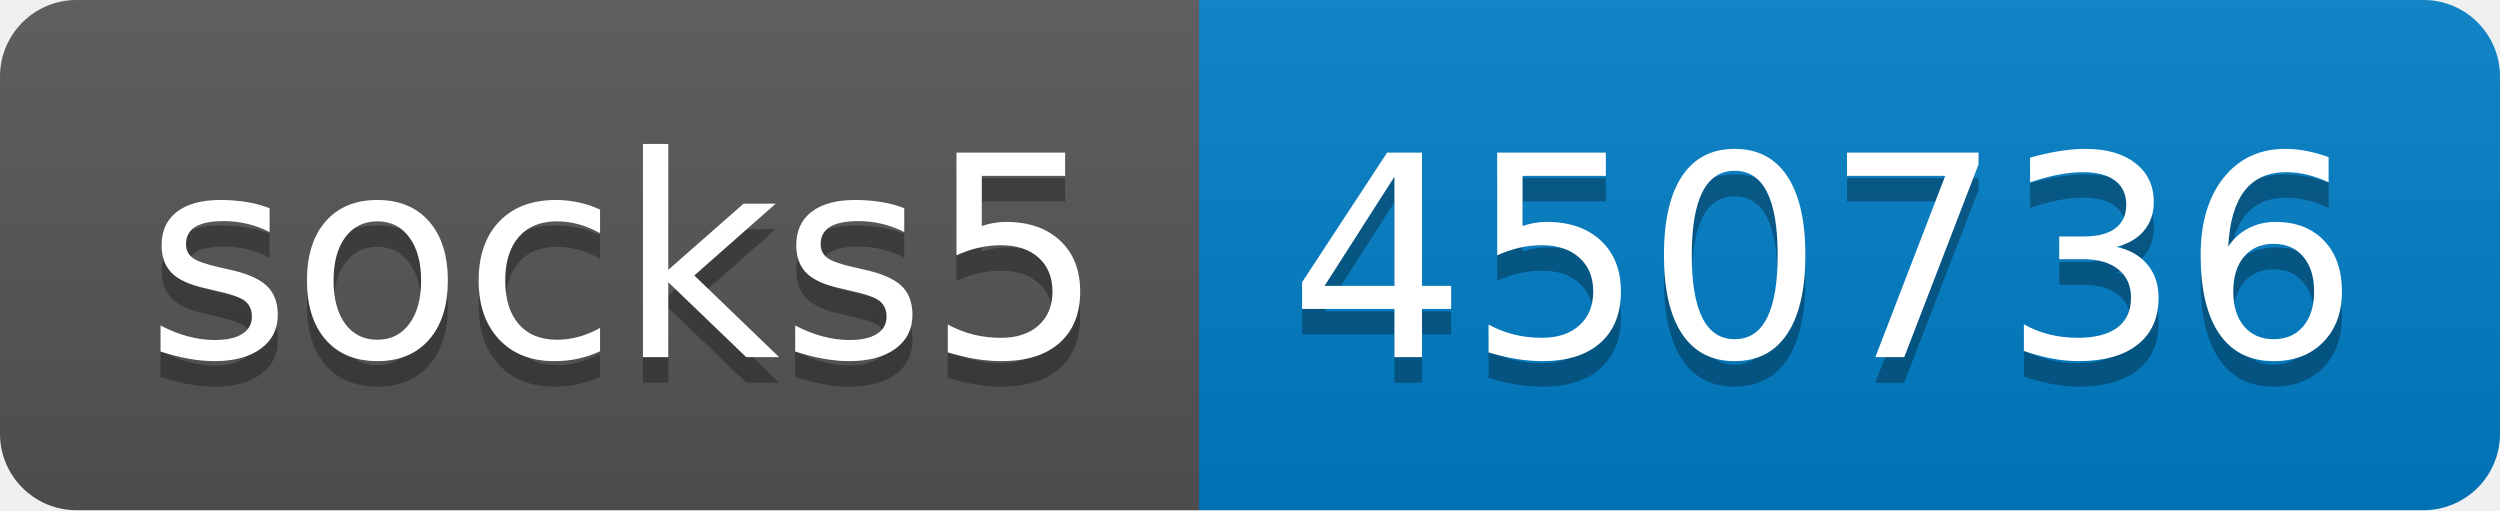
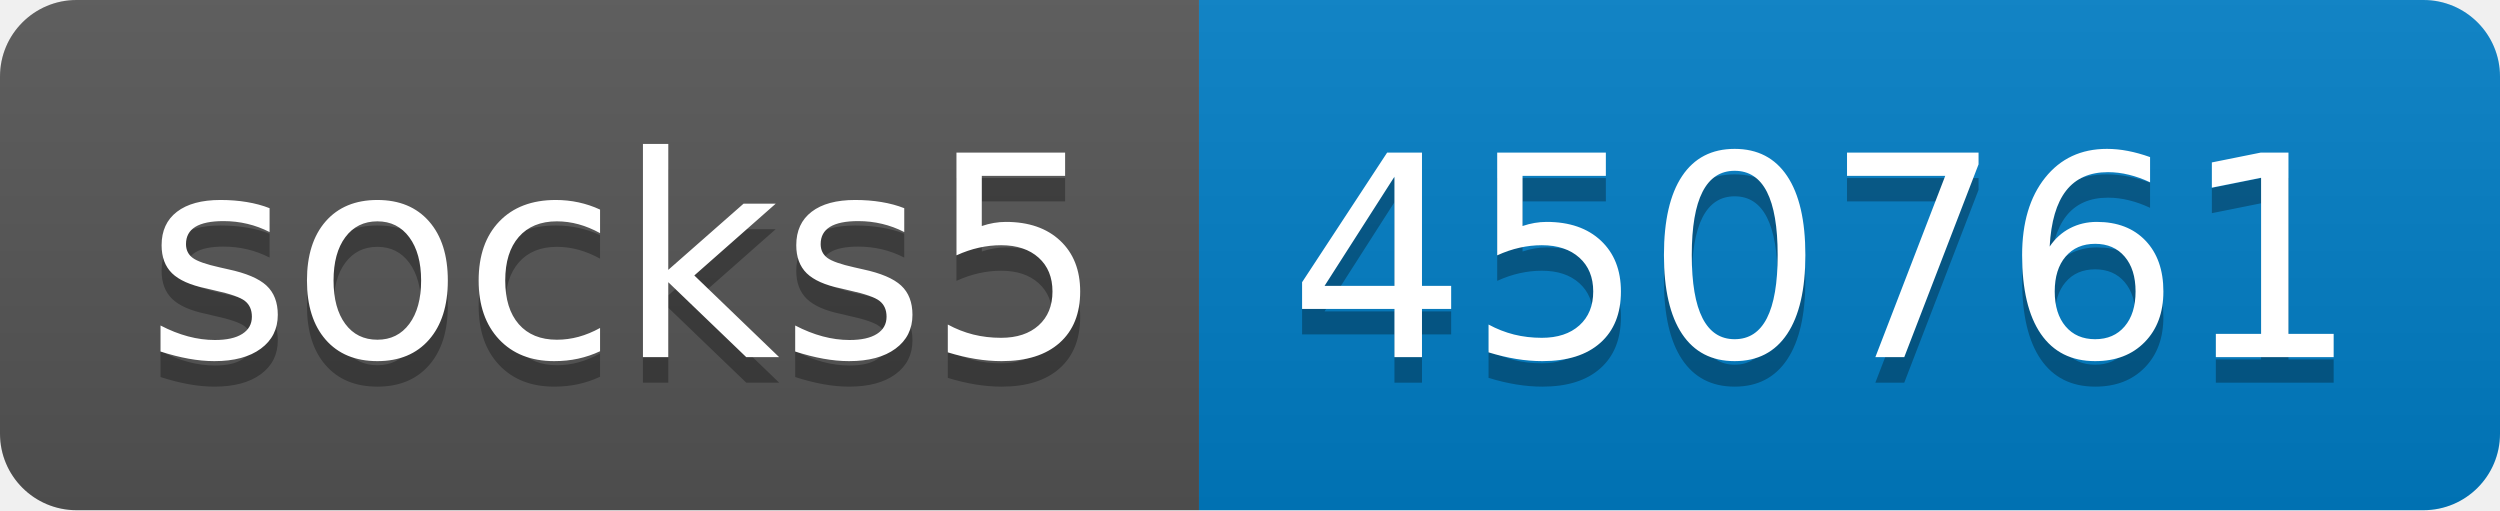
- <svg xmlns="http://www.w3.org/2000/svg" width="98" height="20" role="img" aria-label="socks5: 450736">
+ <svg xmlns="http://www.w3.org/2000/svg" width="98" height="20" role="img" aria-label="socks5: 450761">
  <linearGradient id="s" x2="0" y2="100%">
    <stop offset="0" stop-color="#bbb" stop-opacity=".1" />
    <stop offset="1" stop-opacity=".1" />
  </linearGradient>
  <clipPath id="r">
    <rect width="98" height="20" rx="3" fill="#fff" />
  </clipPath>
  <g clip-path="url(#r)">
    <rect width="47" height="20" fill="#555" />
    <rect x="47" width="51" height="20" fill="#007ec6" />
    <rect width="98" height="20" fill="url(#s)" />
  </g>
  <g fill="#fff" text-anchor="middle" font-family="Verdana,Geneva,DejaVu Sans,sans-serif" text-rendering="geometricPrecision" font-size="110">
    <text aria-hidden="true" x="245" y="150" fill="#010101" fill-opacity=".3" transform="scale(.1)" textLength="370">socks5</text>
    <text x="245" y="140" transform="scale(.1)" fill="#fff" textLength="370">socks5</text>
-     <text aria-hidden="true" x="715" y="150" fill="#010101" fill-opacity=".3" transform="scale(.1)" textLength="410">450736</text>
-     <text x="715" y="140" transform="scale(.1)" fill="#fff" textLength="410">450736</text>
+     <text aria-hidden="true" x="715" y="150" fill="#010101" fill-opacity=".3" transform="scale(.1)" textLength="410">450761</text>
+     <text x="715" y="140" transform="scale(.1)" fill="#fff" textLength="410">450761</text>
  </g>
</svg>
